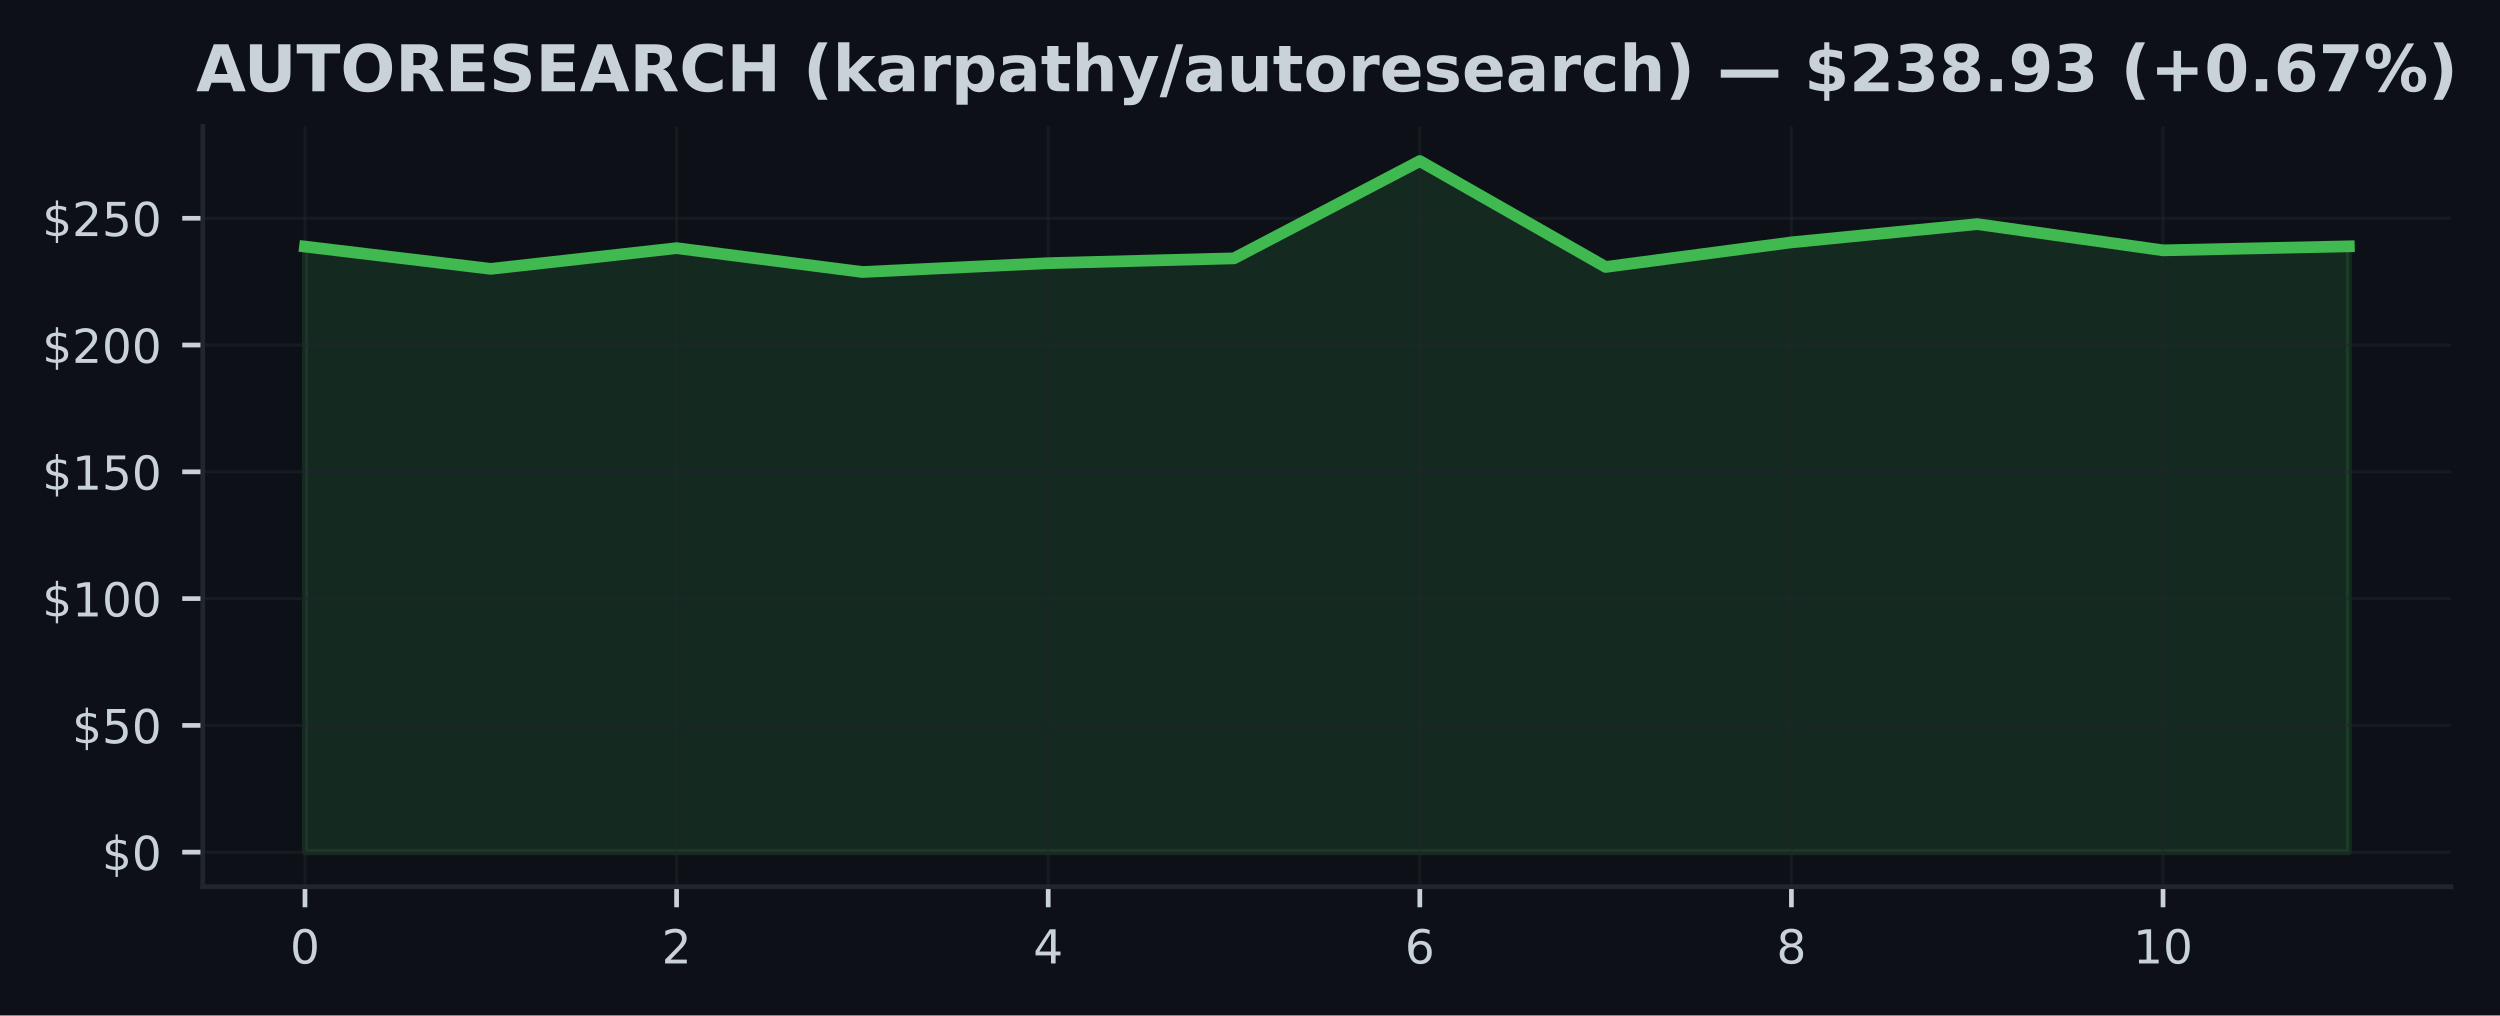
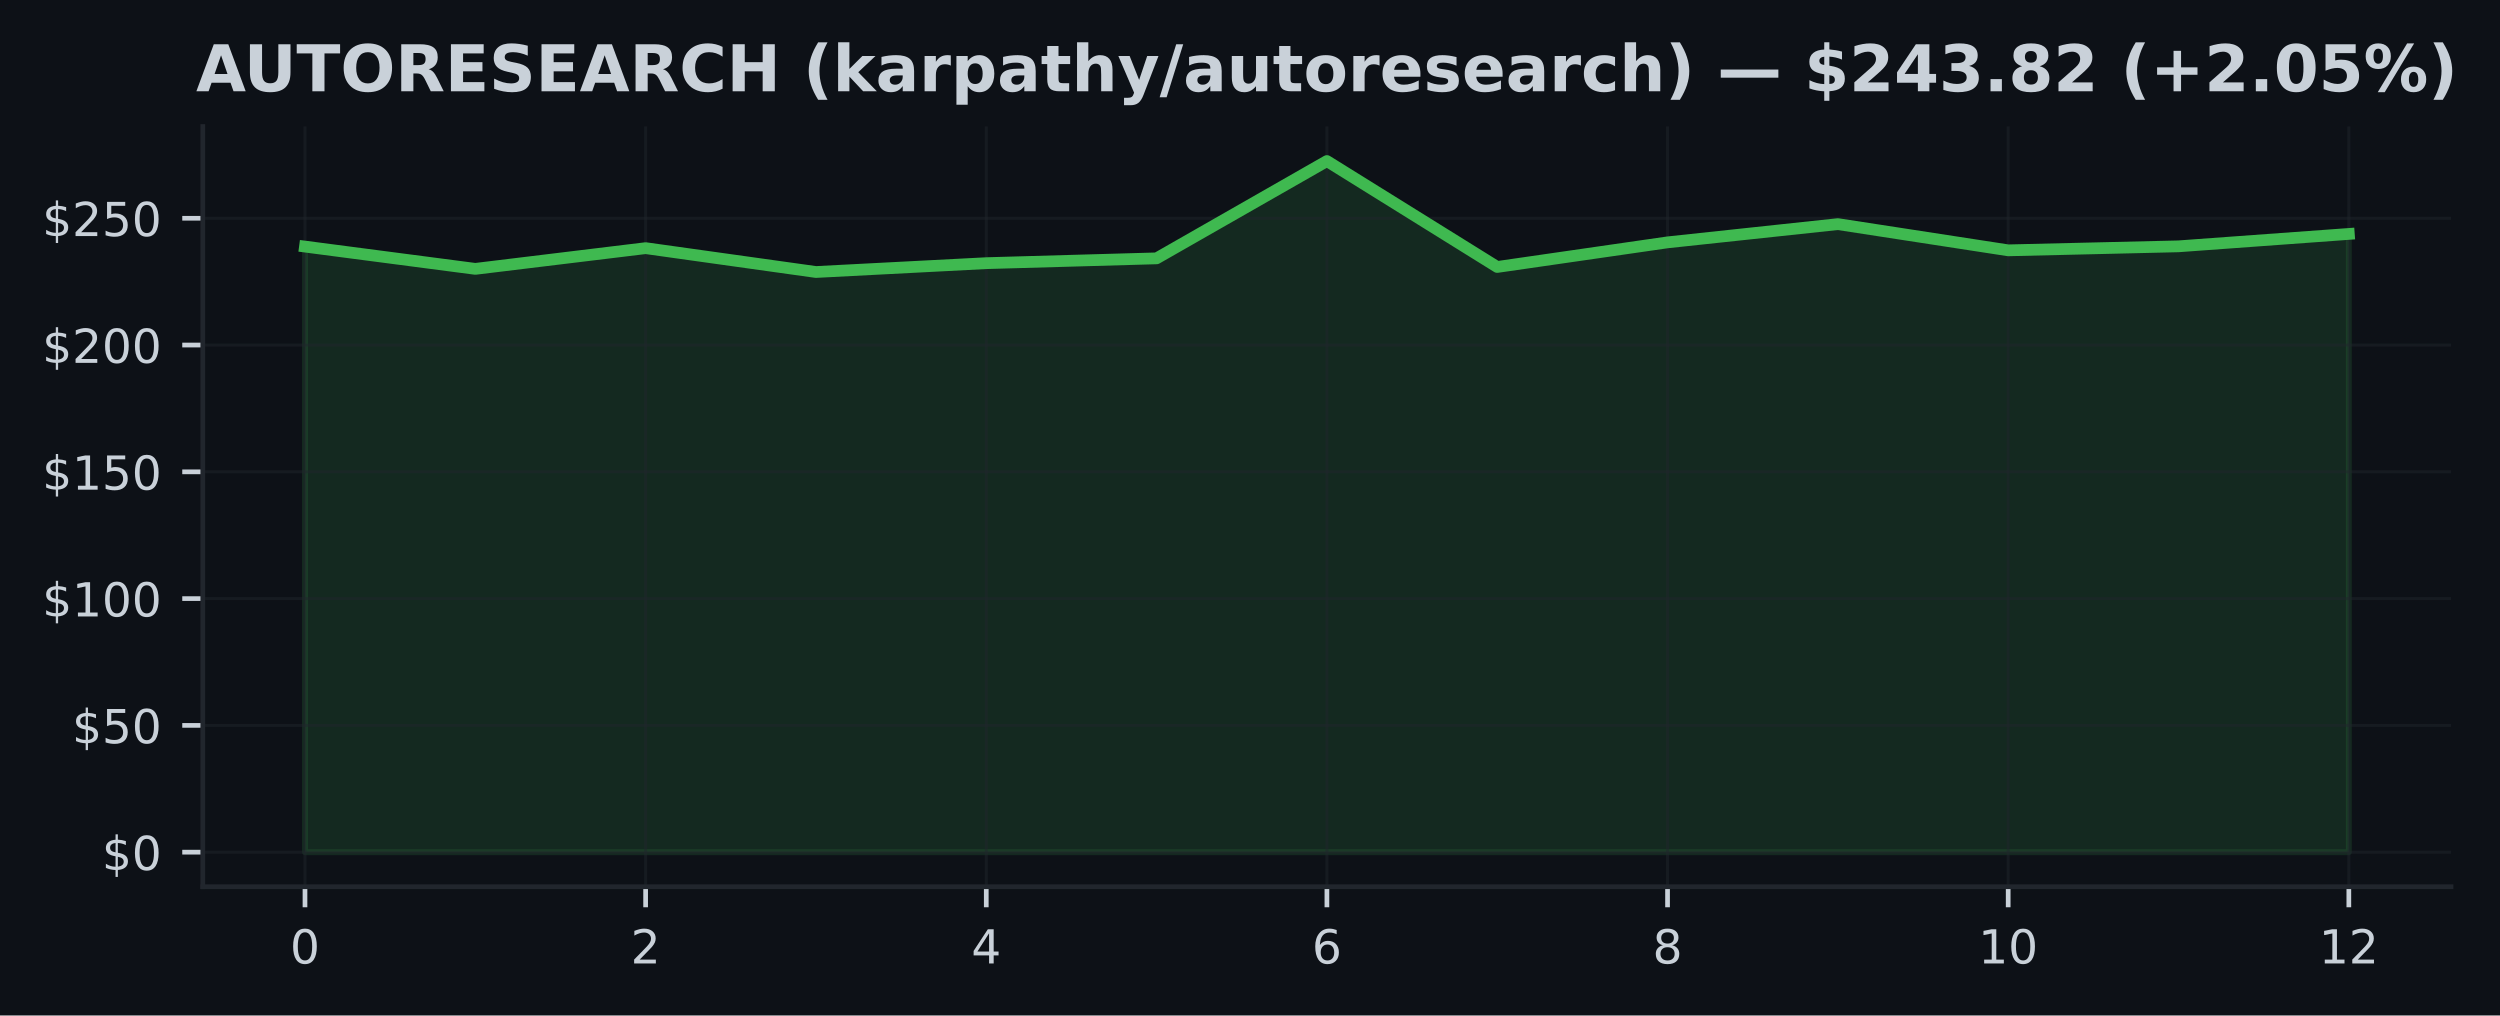
<svg xmlns="http://www.w3.org/2000/svg" xmlns:xlink="http://www.w3.org/1999/xlink" width="426.057pt" height="173.061pt" viewBox="0 0 426.057 173.061" version="1.1">
  <defs>
    <style type="text/css">*{stroke-linejoin: round; stroke-linecap: butt}</style>
  </defs>
  <g id="figure_1">
    <g id="patch_1">
      <path d="M 0 173.061  L 426.057 173.061  L 426.057 0  L 0 0  z " style="fill: #0d1117" />
    </g>
    <g id="axes_1">
      <g id="patch_2">
        <path d="M 34.56 151.118  L 417.71 151.118  L 417.71 21.558  L 34.56 21.558  z " style="fill: #0d1117" />
      </g>
      <g id="FillBetweenPolyCollection_1">
        <defs>
-           <path id="m854aefc028" d="M 51.976 -27.832  L 51.976 -131.038  L 83.641 -127.239  L 115.306 -130.77  L 146.972 -126.703  L 178.637 -128.211  L 210.302 -129.033  L 241.968 -145.613  L 273.633 -127.563  L 305.298 -131.759  L 336.964 -134.866  L 368.629 -130.398  L 400.294 -131.081  L 400.294 -27.832  L 400.294 -27.832  L 368.629 -27.832  L 336.964 -27.832  L 305.298 -27.832  L 273.633 -27.832  L 241.968 -27.832  L 210.302 -27.832  L 178.637 -27.832  L 146.972 -27.832  L 115.306 -27.832  L 83.641 -27.832  L 51.976 -27.832  z " style="stroke: #3fb950; stroke-opacity: 0.15" />
+           <path id="m2d91ec4222" d="M 51.976 -27.832  L 51.976 -131.038  L 81.002 -127.239  L 110.029 -130.77  L 139.055 -126.703  L 168.082 -128.211  L 197.108 -129.033  L 226.135 -145.613  L 255.162 -127.563  L 284.188 -131.759  L 313.215 -134.866  L 342.241 -130.398  L 371.268 -131.081  L 400.294 -133.194  L 400.294 -27.832  L 400.294 -27.832  L 371.268 -27.832  L 342.241 -27.832  L 313.215 -27.832  L 284.188 -27.832  L 255.162 -27.832  L 226.135 -27.832  L 197.108 -27.832  L 168.082 -27.832  L 139.055 -27.832  L 110.029 -27.832  L 81.002 -27.832  L 51.976 -27.832  z " style="stroke: #3fb950; stroke-opacity: 0.15" />
        </defs>
-         <g clip-path="url(#pdd8f3e2ab2)">
-           <use xlink:href="#m854aefc028" x="0" y="173.061" style="fill: #3fb950; fill-opacity: 0.15; stroke: #3fb950; stroke-opacity: 0.15" />
+         <g clip-path="url(#p43819a5509)">
+           <use xlink:href="#m2d91ec4222" x="0" y="173.061" style="fill: #3fb950; fill-opacity: 0.15; stroke: #3fb950; stroke-opacity: 0.15" />
        </g>
      </g>
      <g id="matplotlib.axis_1">
        <g id="xtick_1">
          <g id="line2d_1">
-             <path d="M 51.976 151.118  L 51.976 21.558  " clip-path="url(#pdd8f3e2ab2)" style="fill: none; stroke: #21262d; stroke-opacity: 0.5; stroke-width: 0.5; stroke-linecap: square" />
+             <path d="M 51.976 151.118  L 51.976 21.558  " clip-path="url(#p43819a5509)" style="fill: none; stroke: #21262d; stroke-opacity: 0.5; stroke-width: 0.5; stroke-linecap: square" />
          </g>
          <g id="line2d_2">
            <defs>
-               <path id="me389b05590" d="M 0 0  L 0 3.5  " style="stroke: #c9d1d9; stroke-width: 0.8" />
+               <path id="m936fc03e76" d="M 0 0  L 0 3.5  " style="stroke: #c9d1d9; stroke-width: 0.8" />
            </defs>
            <g>
-               <use xlink:href="#me389b05590" x="51.976" y="151.118" style="fill: #c9d1d9; stroke: #c9d1d9; stroke-width: 0.8" />
+               <use xlink:href="#m936fc03e76" x="51.976" y="151.118" style="fill: #c9d1d9; stroke: #c9d1d9; stroke-width: 0.8" />
            </g>
          </g>
          <g id="text_1">
            <g style="fill: #c9d1d9" transform="translate(49.43091 164.197) scale(0.08 -0.08)">
              <defs>
                <path id="DejaVuSans-30" d="M 2034 4250  Q 1547 4250 1301 3770  Q 1056 3291 1056 2328  Q 1056 1369 1301 889  Q 1547 409 2034 409  Q 2525 409 2770 889  Q 3016 1369 3016 2328  Q 3016 3291 2770 3770  Q 2525 4250 2034 4250  z M 2034 4750  Q 2819 4750 3233 4129  Q 3647 3509 3647 2328  Q 3647 1150 3233 529  Q 2819 -91 2034 -91  Q 1250 -91 836 529  Q 422 1150 422 2328  Q 422 3509 836 4129  Q 1250 4750 2034 4750  z " transform="scale(0.015625)" />
              </defs>
              <use xlink:href="#DejaVuSans-30" />
            </g>
          </g>
        </g>
        <g id="xtick_2">
          <g id="line2d_3">
-             <path d="M 115.306 151.118  L 115.306 21.558  " clip-path="url(#pdd8f3e2ab2)" style="fill: none; stroke: #21262d; stroke-opacity: 0.5; stroke-width: 0.5; stroke-linecap: square" />
+             <path d="M 110.029 151.118  L 110.029 21.558  " clip-path="url(#p43819a5509)" style="fill: none; stroke: #21262d; stroke-opacity: 0.5; stroke-width: 0.5; stroke-linecap: square" />
          </g>
          <g id="line2d_4">
            <g>
-               <use xlink:href="#me389b05590" x="115.306" y="151.118" style="fill: #c9d1d9; stroke: #c9d1d9; stroke-width: 0.8" />
+               <use xlink:href="#m936fc03e76" x="110.029" y="151.118" style="fill: #c9d1d9; stroke: #c9d1d9; stroke-width: 0.8" />
            </g>
          </g>
          <g id="text_2">
-             <g style="fill: #c9d1d9" transform="translate(112.7615 164.197) scale(0.08 -0.08)">
+             <g style="fill: #c9d1d9" transform="translate(107.4839 164.197) scale(0.08 -0.08)">
              <defs>
                <path id="DejaVuSans-32" d="M 1228 531  L 3431 531  L 3431 0  L 469 0  L 469 531  Q 828 903 1448 1529  Q 2069 2156 2228 2338  Q 2531 2678 2651 2914  Q 2772 3150 2772 3378  Q 2772 3750 2511 3984  Q 2250 4219 1831 4219  Q 1534 4219 1204 4116  Q 875 4013 500 3803  L 500 4441  Q 881 4594 1212 4672  Q 1544 4750 1819 4750  Q 2544 4750 2975 4387  Q 3406 4025 3406 3419  Q 3406 3131 3298 2873  Q 3191 2616 2906 2266  Q 2828 2175 2409 1742  Q 1991 1309 1228 531  z " transform="scale(0.015625)" />
              </defs>
              <use xlink:href="#DejaVuSans-32" />
            </g>
          </g>
        </g>
        <g id="xtick_3">
          <g id="line2d_5">
-             <path d="M 178.637 151.118  L 178.637 21.558  " clip-path="url(#pdd8f3e2ab2)" style="fill: none; stroke: #21262d; stroke-opacity: 0.5; stroke-width: 0.5; stroke-linecap: square" />
+             <path d="M 168.082 151.118  L 168.082 21.558  " clip-path="url(#p43819a5509)" style="fill: none; stroke: #21262d; stroke-opacity: 0.5; stroke-width: 0.5; stroke-linecap: square" />
          </g>
          <g id="line2d_6">
            <g>
-               <use xlink:href="#me389b05590" x="178.637" y="151.118" style="fill: #c9d1d9; stroke: #c9d1d9; stroke-width: 0.8" />
+               <use xlink:href="#m936fc03e76" x="168.082" y="151.118" style="fill: #c9d1d9; stroke: #c9d1d9; stroke-width: 0.8" />
            </g>
          </g>
          <g id="text_3">
-             <g style="fill: #c9d1d9" transform="translate(176.0921 164.197) scale(0.08 -0.08)">
+             <g style="fill: #c9d1d9" transform="translate(165.537 164.197) scale(0.08 -0.08)">
              <defs>
                <path id="DejaVuSans-34" d="M 2419 4116  L 825 1625  L 2419 1625  L 2419 4116  z M 2253 4666  L 3047 4666  L 3047 1625  L 3713 1625  L 3713 1100  L 3047 1100  L 3047 0  L 2419 0  L 2419 1100  L 313 1100  L 313 1709  L 2253 4666  z " transform="scale(0.015625)" />
              </defs>
              <use xlink:href="#DejaVuSans-34" />
            </g>
          </g>
        </g>
        <g id="xtick_4">
          <g id="line2d_7">
-             <path d="M 241.968 151.118  L 241.968 21.558  " clip-path="url(#pdd8f3e2ab2)" style="fill: none; stroke: #21262d; stroke-opacity: 0.5; stroke-width: 0.5; stroke-linecap: square" />
+             <path d="M 226.135 151.118  L 226.135 21.558  " clip-path="url(#p43819a5509)" style="fill: none; stroke: #21262d; stroke-opacity: 0.5; stroke-width: 0.5; stroke-linecap: square" />
          </g>
          <g id="line2d_8">
            <g>
-               <use xlink:href="#me389b05590" x="241.968" y="151.118" style="fill: #c9d1d9; stroke: #c9d1d9; stroke-width: 0.8" />
+               <use xlink:href="#m936fc03e76" x="226.135" y="151.118" style="fill: #c9d1d9; stroke: #c9d1d9; stroke-width: 0.8" />
            </g>
          </g>
          <g id="text_4">
-             <g style="fill: #c9d1d9" transform="translate(239.4226 164.197) scale(0.08 -0.08)">
+             <g style="fill: #c9d1d9" transform="translate(223.59 164.197) scale(0.08 -0.08)">
              <defs>
                <path id="DejaVuSans-36" d="M 2113 2584  Q 1688 2584 1439 2293  Q 1191 2003 1191 1497  Q 1191 994 1439 701  Q 1688 409 2113 409  Q 2538 409 2786 701  Q 3034 994 3034 1497  Q 3034 2003 2786 2293  Q 2538 2584 2113 2584  z M 3366 4563  L 3366 3988  Q 3128 4100 2886 4159  Q 2644 4219 2406 4219  Q 1781 4219 1451 3797  Q 1122 3375 1075 2522  Q 1259 2794 1537 2939  Q 1816 3084 2150 3084  Q 2853 3084 3261 2657  Q 3669 2231 3669 1497  Q 3669 778 3244 343  Q 2819 -91 2113 -91  Q 1303 -91 875 529  Q 447 1150 447 2328  Q 447 3434 972 4092  Q 1497 4750 2381 4750  Q 2619 4750 2861 4703  Q 3103 4656 3366 4563  z " transform="scale(0.015625)" />
              </defs>
              <use xlink:href="#DejaVuSans-36" />
            </g>
          </g>
        </g>
        <g id="xtick_5">
          <g id="line2d_9">
-             <path d="M 305.298 151.118  L 305.298 21.558  " clip-path="url(#pdd8f3e2ab2)" style="fill: none; stroke: #21262d; stroke-opacity: 0.5; stroke-width: 0.5; stroke-linecap: square" />
+             <path d="M 284.188 151.118  L 284.188 21.558  " clip-path="url(#p43819a5509)" style="fill: none; stroke: #21262d; stroke-opacity: 0.5; stroke-width: 0.5; stroke-linecap: square" />
          </g>
          <g id="line2d_10">
            <g>
-               <use xlink:href="#me389b05590" x="305.298" y="151.118" style="fill: #c9d1d9; stroke: #c9d1d9; stroke-width: 0.8" />
+               <use xlink:href="#m936fc03e76" x="284.188" y="151.118" style="fill: #c9d1d9; stroke: #c9d1d9; stroke-width: 0.8" />
            </g>
          </g>
          <g id="text_5">
-             <g style="fill: #c9d1d9" transform="translate(302.7532 164.197) scale(0.08 -0.08)">
+             <g style="fill: #c9d1d9" transform="translate(281.643 164.197) scale(0.08 -0.08)">
              <defs>
                <path id="DejaVuSans-38" d="M 2034 2216  Q 1584 2216 1326 1975  Q 1069 1734 1069 1313  Q 1069 891 1326 650  Q 1584 409 2034 409  Q 2484 409 2743 651  Q 3003 894 3003 1313  Q 3003 1734 2745 1975  Q 2488 2216 2034 2216  z M 1403 2484  Q 997 2584 770 2862  Q 544 3141 544 3541  Q 544 4100 942 4425  Q 1341 4750 2034 4750  Q 2731 4750 3128 4425  Q 3525 4100 3525 3541  Q 3525 3141 3298 2862  Q 3072 2584 2669 2484  Q 3125 2378 3379 2068  Q 3634 1759 3634 1313  Q 3634 634 3220 271  Q 2806 -91 2034 -91  Q 1263 -91 848 271  Q 434 634 434 1313  Q 434 1759 690 2068  Q 947 2378 1403 2484  z M 1172 3481  Q 1172 3119 1398 2916  Q 1625 2713 2034 2713  Q 2441 2713 2670 2916  Q 2900 3119 2900 3481  Q 2900 3844 2670 4047  Q 2441 4250 2034 4250  Q 1625 4250 1398 4047  Q 1172 3844 1172 3481  z " transform="scale(0.015625)" />
              </defs>
              <use xlink:href="#DejaVuSans-38" />
            </g>
          </g>
        </g>
        <g id="xtick_6">
          <g id="line2d_11">
-             <path d="M 368.629 151.118  L 368.629 21.558  " clip-path="url(#pdd8f3e2ab2)" style="fill: none; stroke: #21262d; stroke-opacity: 0.5; stroke-width: 0.5; stroke-linecap: square" />
+             <path d="M 342.241 151.118  L 342.241 21.558  " clip-path="url(#p43819a5509)" style="fill: none; stroke: #21262d; stroke-opacity: 0.5; stroke-width: 0.5; stroke-linecap: square" />
          </g>
          <g id="line2d_12">
            <g>
-               <use xlink:href="#me389b05590" x="368.629" y="151.118" style="fill: #c9d1d9; stroke: #c9d1d9; stroke-width: 0.8" />
+               <use xlink:href="#m936fc03e76" x="342.241" y="151.118" style="fill: #c9d1d9; stroke: #c9d1d9; stroke-width: 0.8" />
            </g>
          </g>
          <g id="text_6">
-             <g style="fill: #c9d1d9" transform="translate(363.5388 164.197) scale(0.08 -0.08)">
+             <g style="fill: #c9d1d9" transform="translate(337.1511 164.197) scale(0.08 -0.08)">
              <defs>
                <path id="DejaVuSans-31" d="M 794 531  L 1825 531  L 1825 4091  L 703 3866  L 703 4441  L 1819 4666  L 2450 4666  L 2450 531  L 3481 531  L 3481 0  L 794 0  L 794 531  z " transform="scale(0.015625)" />
              </defs>
              <use xlink:href="#DejaVuSans-31" />
              <use xlink:href="#DejaVuSans-30" transform="translate(63.62305 0)" />
            </g>
          </g>
        </g>
+         <g id="xtick_7">
+           <g id="line2d_13">
+             <path d="M 400.294 151.118  L 400.294 21.558  " clip-path="url(#p43819a5509)" style="fill: none; stroke: #21262d; stroke-opacity: 0.5; stroke-width: 0.5; stroke-linecap: square" />
+           </g>
+           <g id="line2d_14">
+             <g>
+               <use xlink:href="#m936fc03e76" x="400.294" y="151.118" style="fill: #c9d1d9; stroke: #c9d1d9; stroke-width: 0.8" />
+             </g>
+           </g>
+           <g id="text_7">
+             <g style="fill: #c9d1d9" transform="translate(395.2041 164.197) scale(0.08 -0.08)">
+               <use xlink:href="#DejaVuSans-31" />
+               <use xlink:href="#DejaVuSans-32" transform="translate(63.62305 0)" />
+             </g>
+           </g>
+         </g>
      </g>
      <g id="matplotlib.axis_2">
        <g id="ytick_1">
-           <g id="line2d_13">
-             <path d="M 34.56 145.229  L 417.71 145.229  " clip-path="url(#pdd8f3e2ab2)" style="fill: none; stroke: #21262d; stroke-opacity: 0.5; stroke-width: 0.5; stroke-linecap: square" />
-           </g>
-           <g id="line2d_14">
+           <g id="line2d_15">
+             <path d="M 34.56 145.229  L 417.71 145.229  " clip-path="url(#p43819a5509)" style="fill: none; stroke: #21262d; stroke-opacity: 0.5; stroke-width: 0.5; stroke-linecap: square" />
+           </g>
+           <g id="line2d_16">
            <defs>
-               <path id="m8d4aa26388" d="M 0 0  L -3.5 0  " style="stroke: #c9d1d9; stroke-width: 0.8" />
+               <path id="m81037e7e5f" d="M 0 0  L -3.5 0  " style="stroke: #c9d1d9; stroke-width: 0.8" />
            </defs>
            <g>
-               <use xlink:href="#m8d4aa26388" x="34.56" y="145.229" style="fill: #c9d1d9; stroke: #c9d1d9; stroke-width: 0.8" />
-             </g>
-           </g>
-           <g id="text_7">
+               <use xlink:href="#m81037e7e5f" x="34.56" y="145.229" style="fill: #c9d1d9; stroke: #c9d1d9; stroke-width: 0.8" />
+             </g>
+           </g>
+           <g id="text_8">
            <g style="fill: #c9d1d9" transform="translate(17.38 148.2686) scale(0.08 -0.08)">
              <defs>
                <path id="DejaVuSans-24" d="M 2163 -941  L 1850 -941  L 1847 0  Q 1519 6 1191 76  Q 863 147 531 288  L 531 850  Q 850 650 1176 548  Q 1503 447 1850 444  L 1850 1869  Q 1159 1981 845 2250  Q 531 2519 531 2988  Q 531 3497 872 3790  Q 1213 4084 1850 4128  L 1850 4863  L 2163 4863  L 2163 4138  Q 2453 4125 2725 4076  Q 2997 4028 3256 3944  L 3256 3397  Q 2997 3528 2723 3600  Q 2450 3672 2163 3684  L 2163 2350  Q 2872 2241 3206 1959  Q 3541 1678 3541 1191  Q 3541 663 3186 358  Q 2831 53 2163 6  L 2163 -941  z M 1850 2406  L 1850 3688  Q 1488 3647 1297 3481  Q 1106 3316 1106 3041  Q 1106 2772 1282 2622  Q 1459 2472 1850 2406  z M 2163 1806  L 2163 453  Q 2559 506 2761 678  Q 2963 850 2963 1131  Q 2963 1406 2770 1568  Q 2578 1731 2163 1806  z " transform="scale(0.015625)" />
              </defs>
              <use xlink:href="#DejaVuSans-24" />
              <use xlink:href="#DejaVuSans-30" transform="translate(63.62305 0)" />
            </g>
          </g>
        </g>
        <g id="ytick_2">
-           <g id="line2d_15">
-             <path d="M 34.56 123.623  L 417.71 123.623  " clip-path="url(#pdd8f3e2ab2)" style="fill: none; stroke: #21262d; stroke-opacity: 0.5; stroke-width: 0.5; stroke-linecap: square" />
-           </g>
-           <g id="line2d_16">
-             <g>
-               <use xlink:href="#m8d4aa26388" x="34.56" y="123.623" style="fill: #c9d1d9; stroke: #c9d1d9; stroke-width: 0.8" />
-             </g>
-           </g>
-           <g id="text_8">
+           <g id="line2d_17">
+             <path d="M 34.56 123.623  L 417.71 123.623  " clip-path="url(#p43819a5509)" style="fill: none; stroke: #21262d; stroke-opacity: 0.5; stroke-width: 0.5; stroke-linecap: square" />
+           </g>
+           <g id="line2d_18">
+             <g>
+               <use xlink:href="#m81037e7e5f" x="34.56" y="123.623" style="fill: #c9d1d9; stroke: #c9d1d9; stroke-width: 0.8" />
+             </g>
+           </g>
+           <g id="text_9">
            <g style="fill: #c9d1d9" transform="translate(12.29 126.662) scale(0.08 -0.08)">
              <defs>
                <path id="DejaVuSans-35" d="M 691 4666  L 3169 4666  L 3169 4134  L 1269 4134  L 1269 2991  Q 1406 3038 1543 3061  Q 1681 3084 1819 3084  Q 2600 3084 3056 2656  Q 3513 2228 3513 1497  Q 3513 744 3044 326  Q 2575 -91 1722 -91  Q 1428 -91 1123 -41  Q 819 9 494 109  L 494 744  Q 775 591 1075 516  Q 1375 441 1709 441  Q 2250 441 2565 725  Q 2881 1009 2881 1497  Q 2881 1984 2565 2268  Q 2250 2553 1709 2553  Q 1456 2553 1204 2497  Q 953 2441 691 2322  L 691 4666  z " transform="scale(0.015625)" />
              </defs>
              <use xlink:href="#DejaVuSans-24" />
              <use xlink:href="#DejaVuSans-35" transform="translate(63.62305 0)" />
              <use xlink:href="#DejaVuSans-30" transform="translate(127.2461 0)" />
            </g>
          </g>
        </g>
        <g id="ytick_3">
-           <g id="line2d_17">
-             <path d="M 34.56 102.016  L 417.71 102.016  " clip-path="url(#pdd8f3e2ab2)" style="fill: none; stroke: #21262d; stroke-opacity: 0.5; stroke-width: 0.5; stroke-linecap: square" />
-           </g>
-           <g id="line2d_18">
-             <g>
-               <use xlink:href="#m8d4aa26388" x="34.56" y="102.016" style="fill: #c9d1d9; stroke: #c9d1d9; stroke-width: 0.8" />
-             </g>
-           </g>
-           <g id="text_9">
+           <g id="line2d_19">
+             <path d="M 34.56 102.016  L 417.71 102.016  " clip-path="url(#p43819a5509)" style="fill: none; stroke: #21262d; stroke-opacity: 0.5; stroke-width: 0.5; stroke-linecap: square" />
+           </g>
+           <g id="line2d_20">
+             <g>
+               <use xlink:href="#m81037e7e5f" x="34.56" y="102.016" style="fill: #c9d1d9; stroke: #c9d1d9; stroke-width: 0.8" />
+             </g>
+           </g>
+           <g id="text_10">
            <g style="fill: #c9d1d9" transform="translate(7.2 105.0554) scale(0.08 -0.08)">
              <use xlink:href="#DejaVuSans-24" />
              <use xlink:href="#DejaVuSans-31" transform="translate(63.62305 0)" />
              <use xlink:href="#DejaVuSans-30" transform="translate(127.2461 0)" />
              <use xlink:href="#DejaVuSans-30" transform="translate(190.8691 0)" />
            </g>
          </g>
        </g>
        <g id="ytick_4">
-           <g id="line2d_19">
-             <path d="M 34.56 80.409  L 417.71 80.409  " clip-path="url(#pdd8f3e2ab2)" style="fill: none; stroke: #21262d; stroke-opacity: 0.5; stroke-width: 0.5; stroke-linecap: square" />
-           </g>
-           <g id="line2d_20">
-             <g>
-               <use xlink:href="#m8d4aa26388" x="34.56" y="80.409" style="fill: #c9d1d9; stroke: #c9d1d9; stroke-width: 0.8" />
-             </g>
-           </g>
-           <g id="text_10">
+           <g id="line2d_21">
+             <path d="M 34.56 80.409  L 417.71 80.409  " clip-path="url(#p43819a5509)" style="fill: none; stroke: #21262d; stroke-opacity: 0.5; stroke-width: 0.5; stroke-linecap: square" />
+           </g>
+           <g id="line2d_22">
+             <g>
+               <use xlink:href="#m81037e7e5f" x="34.56" y="80.409" style="fill: #c9d1d9; stroke: #c9d1d9; stroke-width: 0.8" />
+             </g>
+           </g>
+           <g id="text_11">
            <g style="fill: #c9d1d9" transform="translate(7.2 83.44881) scale(0.08 -0.08)">
              <use xlink:href="#DejaVuSans-24" />
              <use xlink:href="#DejaVuSans-31" transform="translate(63.62305 0)" />
              <use xlink:href="#DejaVuSans-35" transform="translate(127.2461 0)" />
              <use xlink:href="#DejaVuSans-30" transform="translate(190.8691 0)" />
            </g>
          </g>
        </g>
        <g id="ytick_5">
-           <g id="line2d_21">
-             <path d="M 34.56 58.803  L 417.71 58.803  " clip-path="url(#pdd8f3e2ab2)" style="fill: none; stroke: #21262d; stroke-opacity: 0.5; stroke-width: 0.5; stroke-linecap: square" />
-           </g>
-           <g id="line2d_22">
-             <g>
-               <use xlink:href="#m8d4aa26388" x="34.56" y="58.803" style="fill: #c9d1d9; stroke: #c9d1d9; stroke-width: 0.8" />
-             </g>
-           </g>
-           <g id="text_11">
+           <g id="line2d_23">
+             <path d="M 34.56 58.803  L 417.71 58.803  " clip-path="url(#p43819a5509)" style="fill: none; stroke: #21262d; stroke-opacity: 0.5; stroke-width: 0.5; stroke-linecap: square" />
+           </g>
+           <g id="line2d_24">
+             <g>
+               <use xlink:href="#m81037e7e5f" x="34.56" y="58.803" style="fill: #c9d1d9; stroke: #c9d1d9; stroke-width: 0.8" />
+             </g>
+           </g>
+           <g id="text_12">
            <g style="fill: #c9d1d9" transform="translate(7.2 61.84222) scale(0.08 -0.08)">
              <use xlink:href="#DejaVuSans-24" />
              <use xlink:href="#DejaVuSans-32" transform="translate(63.62305 0)" />
              <use xlink:href="#DejaVuSans-30" transform="translate(127.2461 0)" />
              <use xlink:href="#DejaVuSans-30" transform="translate(190.8691 0)" />
            </g>
          </g>
        </g>
        <g id="ytick_6">
-           <g id="line2d_23">
-             <path d="M 34.56 37.196  L 417.71 37.196  " clip-path="url(#pdd8f3e2ab2)" style="fill: none; stroke: #21262d; stroke-opacity: 0.5; stroke-width: 0.5; stroke-linecap: square" />
-           </g>
-           <g id="line2d_24">
-             <g>
-               <use xlink:href="#m8d4aa26388" x="34.56" y="37.196" style="fill: #c9d1d9; stroke: #c9d1d9; stroke-width: 0.8" />
-             </g>
-           </g>
-           <g id="text_12">
+           <g id="line2d_25">
+             <path d="M 34.56 37.196  L 417.71 37.196  " clip-path="url(#p43819a5509)" style="fill: none; stroke: #21262d; stroke-opacity: 0.5; stroke-width: 0.5; stroke-linecap: square" />
+           </g>
+           <g id="line2d_26">
+             <g>
+               <use xlink:href="#m81037e7e5f" x="34.56" y="37.196" style="fill: #c9d1d9; stroke: #c9d1d9; stroke-width: 0.8" />
+             </g>
+           </g>
+           <g id="text_13">
            <g style="fill: #c9d1d9" transform="translate(7.2 40.23564) scale(0.08 -0.08)">
              <use xlink:href="#DejaVuSans-24" />
              <use xlink:href="#DejaVuSans-32" transform="translate(63.62305 0)" />
              <use xlink:href="#DejaVuSans-35" transform="translate(127.2461 0)" />
              <use xlink:href="#DejaVuSans-30" transform="translate(190.8691 0)" />
            </g>
          </g>
        </g>
      </g>
-       <g id="line2d_25">
-         <path d="M 51.976 42.023  L 83.641 45.822  L 115.306 42.291  L 146.972 46.357  L 178.637 44.849  L 210.302 44.028  L 241.968 27.447  L 273.633 45.498  L 305.298 41.302  L 336.964 38.194  L 368.629 42.663  L 400.294 41.98  " clip-path="url(#pdd8f3e2ab2)" style="fill: none; stroke: #3fb950; stroke-width: 2; stroke-linecap: square" />
+       <g id="line2d_27">
+         <path d="M 51.976 42.023  L 81.002 45.822  L 110.029 42.291  L 139.055 46.357  L 168.082 44.849  L 197.108 44.028  L 226.135 27.447  L 255.162 45.498  L 284.188 41.302  L 313.215 38.194  L 342.241 42.663  L 371.268 41.98  L 400.294 39.867  " clip-path="url(#p43819a5509)" style="fill: none; stroke: #3fb950; stroke-width: 2; stroke-linecap: square" />
      </g>
      <g id="patch_3">
        <path d="M 34.56 151.118  L 34.56 21.558  " style="fill: none; stroke: #21262d; stroke-width: 0.8; stroke-linejoin: miter; stroke-linecap: square" />
      </g>
      <g id="patch_4">
        <path d="M 34.56 151.118  L 417.71 151.118  " style="fill: none; stroke: #21262d; stroke-width: 0.8; stroke-linejoin: miter; stroke-linecap: square" />
      </g>
-       <g id="text_13">
+       <g id="text_14">
        <g style="fill: #c9d1d9" transform="translate(33.41328 15.55828) scale(0.11 -0.11)">
          <defs>
            <path id="DejaVuSans-Bold-41" d="M 3419 850  L 1538 850  L 1241 0  L 31 0  L 1759 4666  L 3194 4666  L 4922 0  L 3713 0  L 3419 850  z M 1838 1716  L 3116 1716  L 2478 3572  L 1838 1716  z " transform="scale(0.015625)" />
            <path id="DejaVuSans-Bold-55" d="M 588 4666  L 1791 4666  L 1791 1869  Q 1791 1291 1980 1042  Q 2169 794 2597 794  Q 3028 794 3217 1042  Q 3406 1291 3406 1869  L 3406 4666  L 4609 4666  L 4609 1869  Q 4609 878 4112 393  Q 3616 -91 2597 -91  Q 1581 -91 1084 393  Q 588 878 588 1869  L 588 4666  z " transform="scale(0.015625)" />
            <path id="DejaVuSans-Bold-54" d="M 31 4666  L 4331 4666  L 4331 3756  L 2784 3756  L 2784 0  L 1581 0  L 1581 3756  L 31 3756  L 31 4666  z " transform="scale(0.015625)" />
            <path id="DejaVuSans-Bold-4f" d="M 2719 3878  Q 2169 3878 1866 3472  Q 1563 3066 1563 2328  Q 1563 1594 1866 1187  Q 2169 781 2719 781  Q 3272 781 3575 1187  Q 3878 1594 3878 2328  Q 3878 3066 3575 3472  Q 3272 3878 2719 3878  z M 2719 4750  Q 3844 4750 4481 4106  Q 5119 3463 5119 2328  Q 5119 1197 4481 553  Q 3844 -91 2719 -91  Q 1597 -91 958 553  Q 319 1197 319 2328  Q 319 3463 958 4106  Q 1597 4750 2719 4750  z " transform="scale(0.015625)" />
            <path id="DejaVuSans-Bold-52" d="M 2297 2597  Q 2675 2597 2839 2737  Q 3003 2878 3003 3200  Q 3003 3519 2839 3656  Q 2675 3794 2297 3794  L 1791 3794  L 1791 2597  L 2297 2597  z M 1791 1766  L 1791 0  L 588 0  L 588 4666  L 2425 4666  Q 3347 4666 3776 4356  Q 4206 4047 4206 3378  Q 4206 2916 3982 2619  Q 3759 2322 3309 2181  Q 3556 2125 3751 1926  Q 3947 1728 4147 1325  L 4800 0  L 3519 0  L 2950 1159  Q 2778 1509 2601 1637  Q 2425 1766 2131 1766  L 1791 1766  z " transform="scale(0.015625)" />
            <path id="DejaVuSans-Bold-45" d="M 588 4666  L 3834 4666  L 3834 3756  L 1791 3756  L 1791 2888  L 3713 2888  L 3713 1978  L 1791 1978  L 1791 909  L 3903 909  L 3903 0  L 588 0  L 588 4666  z " transform="scale(0.015625)" />
            <path id="DejaVuSans-Bold-53" d="M 3834 4519  L 3834 3531  Q 3450 3703 3084 3790  Q 2719 3878 2394 3878  Q 1963 3878 1756 3759  Q 1550 3641 1550 3391  Q 1550 3203 1689 3098  Q 1828 2994 2194 2919  L 2706 2816  Q 3484 2659 3812 2340  Q 4141 2022 4141 1434  Q 4141 663 3683 286  Q 3225 -91 2284 -91  Q 1841 -91 1394 -6  Q 947 78 500 244  L 500 1259  Q 947 1022 1364 901  Q 1781 781 2169 781  Q 2563 781 2772 912  Q 2981 1044 2981 1288  Q 2981 1506 2839 1625  Q 2697 1744 2272 1838  L 1806 1941  Q 1106 2091 782 2419  Q 459 2747 459 3303  Q 459 4000 909 4375  Q 1359 4750 2203 4750  Q 2588 4750 2994 4692  Q 3400 4634 3834 4519  z " transform="scale(0.015625)" />
            <path id="DejaVuSans-Bold-43" d="M 4288 256  Q 3956 84 3597 -3  Q 3238 -91 2847 -91  Q 1681 -91 1000 561  Q 319 1213 319 2328  Q 319 3447 1000 4098  Q 1681 4750 2847 4750  Q 3238 4750 3597 4662  Q 3956 4575 4288 4403  L 4288 3438  Q 3953 3666 3628 3772  Q 3303 3878 2944 3878  Q 2300 3878 1931 3465  Q 1563 3053 1563 2328  Q 1563 1606 1931 1193  Q 2300 781 2944 781  Q 3303 781 3628 887  Q 3953 994 4288 1222  L 4288 256  z " transform="scale(0.015625)" />
            <path id="DejaVuSans-Bold-48" d="M 588 4666  L 1791 4666  L 1791 2888  L 3566 2888  L 3566 4666  L 4769 4666  L 4769 0  L 3566 0  L 3566 1978  L 1791 1978  L 1791 0  L 588 0  L 588 4666  z " transform="scale(0.015625)" />
            <path id="DejaVuSans-Bold-20" transform="scale(0.015625)" />
            <path id="DejaVuSans-Bold-28" d="M 2413 -844  L 1484 -844  Q 1006 -72 778 623  Q 550 1319 550 2003  Q 550 2688 779 3389  Q 1009 4091 1484 4856  L 2413 4856  Q 2013 4116 1813 3408  Q 1613 2700 1613 2009  Q 1613 1319 1811 609  Q 2009 -100 2413 -844  z " transform="scale(0.015625)" />
            <path id="DejaVuSans-Bold-6b" d="M 538 4863  L 1656 4863  L 1656 2216  L 2944 3500  L 4244 3500  L 2534 1894  L 4378 0  L 3022 0  L 1656 1459  L 1656 0  L 538 0  L 538 4863  z " transform="scale(0.015625)" />
            <path id="DejaVuSans-Bold-61" d="M 2106 1575  Q 1756 1575 1579 1456  Q 1403 1338 1403 1106  Q 1403 894 1545 773  Q 1688 653 1941 653  Q 2256 653 2472 879  Q 2688 1106 2688 1447  L 2688 1575  L 2106 1575  z M 3816 1997  L 3816 0  L 2688 0  L 2688 519  Q 2463 200 2181 54  Q 1900 -91 1497 -91  Q 953 -91 614 226  Q 275 544 275 1050  Q 275 1666 698 1953  Q 1122 2241 2028 2241  L 2688 2241  L 2688 2328  Q 2688 2594 2478 2717  Q 2269 2841 1825 2841  Q 1466 2841 1156 2769  Q 847 2697 581 2553  L 581 3406  Q 941 3494 1303 3539  Q 1666 3584 2028 3584  Q 2975 3584 3395 3211  Q 3816 2838 3816 1997  z " transform="scale(0.015625)" />
            <path id="DejaVuSans-Bold-72" d="M 3138 2547  Q 2991 2616 2845 2648  Q 2700 2681 2553 2681  Q 2122 2681 1889 2404  Q 1656 2128 1656 1613  L 1656 0  L 538 0  L 538 3500  L 1656 3500  L 1656 2925  Q 1872 3269 2151 3426  Q 2431 3584 2822 3584  Q 2878 3584 2943 3579  Q 3009 3575 3134 3559  L 3138 2547  z " transform="scale(0.015625)" />
            <path id="DejaVuSans-Bold-70" d="M 1656 506  L 1656 -1331  L 538 -1331  L 538 3500  L 1656 3500  L 1656 2988  Q 1888 3294 2169 3439  Q 2450 3584 2816 3584  Q 3463 3584 3878 3070  Q 4294 2556 4294 1747  Q 4294 938 3878 423  Q 3463 -91 2816 -91  Q 2450 -91 2169 54  Q 1888 200 1656 506  z M 2400 2772  Q 2041 2772 1848 2508  Q 1656 2244 1656 1747  Q 1656 1250 1848 986  Q 2041 722 2400 722  Q 2759 722 2948 984  Q 3138 1247 3138 1747  Q 3138 2247 2948 2509  Q 2759 2772 2400 2772  z " transform="scale(0.015625)" />
            <path id="DejaVuSans-Bold-74" d="M 1759 4494  L 1759 3500  L 2913 3500  L 2913 2700  L 1759 2700  L 1759 1216  Q 1759 972 1856 886  Q 1953 800 2241 800  L 2816 800  L 2816 0  L 1856 0  Q 1194 0 917 276  Q 641 553 641 1216  L 641 2700  L 84 2700  L 84 3500  L 641 3500  L 641 4494  L 1759 4494  z " transform="scale(0.015625)" />
            <path id="DejaVuSans-Bold-68" d="M 4056 2131  L 4056 0  L 2931 0  L 2931 347  L 2931 1625  Q 2931 2084 2911 2256  Q 2891 2428 2841 2509  Q 2775 2619 2662 2680  Q 2550 2741 2406 2741  Q 2056 2741 1856 2470  Q 1656 2200 1656 1722  L 1656 0  L 538 0  L 538 4863  L 1656 4863  L 1656 2988  Q 1909 3294 2193 3439  Q 2478 3584 2822 3584  Q 3428 3584 3742 3212  Q 4056 2841 4056 2131  z " transform="scale(0.015625)" />
            <path id="DejaVuSans-Bold-79" d="M 78 3500  L 1197 3500  L 2138 1125  L 2938 3500  L 4056 3500  L 2584 -331  Q 2363 -916 2067 -1148  Q 1772 -1381 1288 -1381  L 641 -1381  L 641 -647  L 991 -647  Q 1275 -647 1404 -556  Q 1534 -466 1606 -231  L 1638 -134  L 78 3500  z " transform="scale(0.015625)" />
            <path id="DejaVuSans-Bold-2f" d="M 1644 4666  L 2338 4666  L 691 -594  L 0 -594  L 1644 4666  z " transform="scale(0.015625)" />
            <path id="DejaVuSans-Bold-75" d="M 500 1363  L 500 3500  L 1625 3500  L 1625 3150  Q 1625 2866 1622 2436  Q 1619 2006 1619 1863  Q 1619 1441 1641 1255  Q 1663 1069 1716 984  Q 1784 875 1895 815  Q 2006 756 2150 756  Q 2500 756 2700 1025  Q 2900 1294 2900 1772  L 2900 3500  L 4019 3500  L 4019 0  L 2900 0  L 2900 506  Q 2647 200 2364 54  Q 2081 -91 1741 -91  Q 1134 -91 817 281  Q 500 653 500 1363  z " transform="scale(0.015625)" />
            <path id="DejaVuSans-Bold-6f" d="M 2203 2784  Q 1831 2784 1636 2517  Q 1441 2250 1441 1747  Q 1441 1244 1636 976  Q 1831 709 2203 709  Q 2569 709 2762 976  Q 2956 1244 2956 1747  Q 2956 2250 2762 2517  Q 2569 2784 2203 2784  z M 2203 3584  Q 3106 3584 3614 3096  Q 4122 2609 4122 1747  Q 4122 884 3614 396  Q 3106 -91 2203 -91  Q 1297 -91 786 396  Q 275 884 275 1747  Q 275 2609 786 3096  Q 1297 3584 2203 3584  z " transform="scale(0.015625)" />
            <path id="DejaVuSans-Bold-65" d="M 4031 1759  L 4031 1441  L 1416 1441  Q 1456 1047 1700 850  Q 1944 653 2381 653  Q 2734 653 3104 758  Q 3475 863 3866 1075  L 3866 213  Q 3469 63 3072 -14  Q 2675 -91 2278 -91  Q 1328 -91 801 392  Q 275 875 275 1747  Q 275 2603 792 3093  Q 1309 3584 2216 3584  Q 3041 3584 3536 3087  Q 4031 2591 4031 1759  z M 2881 2131  Q 2881 2450 2695 2645  Q 2509 2841 2209 2841  Q 1884 2841 1681 2658  Q 1478 2475 1428 2131  L 2881 2131  z " transform="scale(0.015625)" />
            <path id="DejaVuSans-Bold-73" d="M 3272 3391  L 3272 2541  Q 2913 2691 2578 2766  Q 2244 2841 1947 2841  Q 1628 2841 1473 2761  Q 1319 2681 1319 2516  Q 1319 2381 1436 2309  Q 1553 2238 1856 2203  L 2053 2175  Q 2913 2066 3209 1816  Q 3506 1566 3506 1031  Q 3506 472 3093 190  Q 2681 -91 1863 -91  Q 1516 -91 1145 -36  Q 775 19 384 128  L 384 978  Q 719 816 1070 734  Q 1422 653 1784 653  Q 2113 653 2278 743  Q 2444 834 2444 1013  Q 2444 1163 2330 1236  Q 2216 1309 1875 1350  L 1678 1375  Q 931 1469 631 1722  Q 331 1975 331 2491  Q 331 3047 712 3315  Q 1094 3584 1881 3584  Q 2191 3584 2531 3537  Q 2872 3491 3272 3391  z " transform="scale(0.015625)" />
            <path id="DejaVuSans-Bold-63" d="M 3366 3391  L 3366 2478  Q 3138 2634 2908 2709  Q 2678 2784 2431 2784  Q 1963 2784 1702 2511  Q 1441 2238 1441 1747  Q 1441 1256 1702 982  Q 1963 709 2431 709  Q 2694 709 2930 787  Q 3166 866 3366 1019  L 3366 103  Q 3103 6 2833 -42  Q 2563 -91 2291 -91  Q 1344 -91 809 395  Q 275 881 275 1747  Q 275 2613 809 3098  Q 1344 3584 2291 3584  Q 2566 3584 2833 3536  Q 3100 3488 3366 3391  z " transform="scale(0.015625)" />
            <path id="DejaVuSans-Bold-29" d="M 513 -844  Q 913 -100 1113 609  Q 1313 1319 1313 2009  Q 1313 2700 1113 3408  Q 913 4116 513 4856  L 1441 4856  Q 1916 4091 2145 3389  Q 2375 2688 2375 2003  Q 2375 1319 2147 623  Q 1919 -72 1441 -844  L 513 -844  z " transform="scale(0.015625)" />
            <path id="DejaVuSans-Bold-2014" d="M 344 2156  L 6056 2156  L 6056 1350  L 344 1350  L 344 2156  z " transform="scale(0.015625)" />
            <path id="DejaVuSans-Bold-24" d="M 2484 -941  L 1978 -941  L 1975 0  Q 1584 16 1218 87  Q 853 159 506 288  L 506 1106  Q 866 922 1233 823  Q 1600 725 1978 713  L 1978 1684  L 1875 1703  Q 1128 1834 814 2115  Q 500 2397 500 2925  Q 500 3484 883 3798  Q 1266 4113 1975 4141  L 1978 4863  L 2484 4863  L 2484 4153  Q 2797 4128 3109 4075  Q 3422 4022 3738 3938  L 3738 3144  Q 3425 3275 3112 3348  Q 2800 3422 2484 3438  L 2484 2541  L 2584 2522  Q 3378 2397 3698 2105  Q 4019 1813 4019 1241  Q 4019 666 3637 358  Q 3256 50 2484 6  L 2484 -941  z M 1978 2613  L 1978 3428  Q 1756 3416 1623 3308  Q 1491 3200 1491 3034  Q 1491 2850 1612 2745  Q 1734 2641 1978 2613  z M 2484 1594  L 2484 725  Q 2756 728 2892 831  Q 3028 934 3028 1141  Q 3028 1353 2903 1458  Q 2778 1563 2484 1594  z " transform="scale(0.015625)" />
            <path id="DejaVuSans-Bold-32" d="M 1844 884  L 3897 884  L 3897 0  L 506 0  L 506 884  L 2209 2388  Q 2438 2594 2547 2791  Q 2656 2988 2656 3200  Q 2656 3528 2436 3728  Q 2216 3928 1850 3928  Q 1569 3928 1234 3808  Q 900 3688 519 3450  L 519 4475  Q 925 4609 1322 4679  Q 1719 4750 2100 4750  Q 2938 4750 3402 4381  Q 3866 4013 3866 3353  Q 3866 2972 3669 2642  Q 3472 2313 2841 1759  L 1844 884  z " transform="scale(0.015625)" />
+             <path id="DejaVuSans-Bold-34" d="M 2356 3675  L 1038 1722  L 2356 1722  L 2356 3675  z M 2156 4666  L 3494 4666  L 3494 1722  L 4159 1722  L 4159 850  L 3494 850  L 3494 0  L 2356 0  L 2356 850  L 288 850  L 288 1881  L 2156 4666  z " transform="scale(0.015625)" />
            <path id="DejaVuSans-Bold-33" d="M 2981 2516  Q 3453 2394 3698 2092  Q 3944 1791 3944 1325  Q 3944 631 3412 270  Q 2881 -91 1863 -91  Q 1503 -91 1142 -33  Q 781 25 428 141  L 428 1069  Q 766 900 1098 814  Q 1431 728 1753 728  Q 2231 728 2486 893  Q 2741 1059 2741 1369  Q 2741 1688 2480 1852  Q 2219 2016 1709 2016  L 1228 2016  L 1228 2791  L 1734 2791  Q 2188 2791 2409 2933  Q 2631 3075 2631 3366  Q 2631 3634 2415 3781  Q 2200 3928 1806 3928  Q 1516 3928 1219 3862  Q 922 3797 628 3669  L 628 4550  Q 984 4650 1334 4700  Q 1684 4750 2022 4750  Q 2931 4750 3382 4451  Q 3834 4153 3834 3553  Q 3834 3144 3618 2883  Q 3403 2622 2981 2516  z " transform="scale(0.015625)" />
+             <path id="DejaVuSans-Bold-2e" d="M 653 1209  L 1778 1209  L 1778 0  L 653 0  L 653 1209  z " transform="scale(0.015625)" />
            <path id="DejaVuSans-Bold-38" d="M 2228 2088  Q 1891 2088 1709 1903  Q 1528 1719 1528 1375  Q 1528 1031 1709 848  Q 1891 666 2228 666  Q 2563 666 2741 848  Q 2919 1031 2919 1375  Q 2919 1722 2741 1905  Q 2563 2088 2228 2088  z M 1350 2484  Q 925 2613 709 2878  Q 494 3144 494 3541  Q 494 4131 934 4440  Q 1375 4750 2228 4750  Q 3075 4750 3515 4442  Q 3956 4134 3956 3541  Q 3956 3144 3739 2878  Q 3522 2613 3097 2484  Q 3572 2353 3814 2058  Q 4056 1763 4056 1313  Q 4056 619 3595 264  Q 3134 -91 2228 -91  Q 1319 -91 855 264  Q 391 619 391 1313  Q 391 1763 633 2058  Q 875 2353 1350 2484  z M 1631 3419  Q 1631 3141 1786 2991  Q 1941 2841 2228 2841  Q 2509 2841 2662 2991  Q 2816 3141 2816 3419  Q 2816 3697 2662 3845  Q 2509 3994 2228 3994  Q 1941 3994 1786 3844  Q 1631 3694 1631 3419  z " transform="scale(0.015625)" />
-             <path id="DejaVuSans-Bold-2e" d="M 653 1209  L 1778 1209  L 1778 0  L 653 0  L 653 1209  z " transform="scale(0.015625)" />
-             <path id="DejaVuSans-Bold-39" d="M 641 103  L 641 966  Q 928 831 1190 764  Q 1453 697 1709 697  Q 2247 697 2547 995  Q 2847 1294 2900 1881  Q 2688 1725 2447 1647  Q 2206 1569 1925 1569  Q 1209 1569 770 1986  Q 331 2403 331 3084  Q 331 3838 820 4291  Q 1309 4744 2131 4744  Q 3044 4744 3544 4128  Q 4044 3513 4044 2388  Q 4044 1231 3459 570  Q 2875 -91 1856 -91  Q 1528 -91 1228 -42  Q 928 6 641 103  z M 2125 2350  Q 2441 2350 2600 2554  Q 2759 2759 2759 3169  Q 2759 3575 2600 3781  Q 2441 3988 2125 3988  Q 1809 3988 1650 3781  Q 1491 3575 1491 3169  Q 1491 2759 1650 2554  Q 1809 2350 2125 2350  z " transform="scale(0.015625)" />
            <path id="DejaVuSans-Bold-2b" d="M 3053 4013  L 3053 2375  L 4684 2375  L 4684 1638  L 3053 1638  L 3053 0  L 2309 0  L 2309 1638  L 678 1638  L 678 2375  L 2309 2375  L 2309 4013  L 3053 4013  z " transform="scale(0.015625)" />
            <path id="DejaVuSans-Bold-30" d="M 2944 2338  Q 2944 3213 2780 3570  Q 2616 3928 2228 3928  Q 1841 3928 1675 3570  Q 1509 3213 1509 2338  Q 1509 1453 1675 1090  Q 1841 728 2228 728  Q 2613 728 2778 1090  Q 2944 1453 2944 2338  z M 4147 2328  Q 4147 1169 3647 539  Q 3147 -91 2228 -91  Q 1306 -91 806 539  Q 306 1169 306 2328  Q 306 3491 806 4120  Q 1306 4750 2228 4750  Q 3147 4750 3647 4120  Q 4147 3491 4147 2328  z " transform="scale(0.015625)" />
-             <path id="DejaVuSans-Bold-36" d="M 2316 2303  Q 2000 2303 1842 2098  Q 1684 1894 1684 1484  Q 1684 1075 1842 870  Q 2000 666 2316 666  Q 2634 666 2792 870  Q 2950 1075 2950 1484  Q 2950 1894 2792 2098  Q 2634 2303 2316 2303  z M 3803 4544  L 3803 3681  Q 3506 3822 3243 3889  Q 2981 3956 2731 3956  Q 2194 3956 1894 3657  Q 1594 3359 1544 2772  Q 1750 2925 1990 3001  Q 2231 3078 2516 3078  Q 3231 3078 3670 2659  Q 4109 2241 4109 1563  Q 4109 813 3618 361  Q 3128 -91 2303 -91  Q 1394 -91 895 523  Q 397 1138 397 2266  Q 397 3422 980 4083  Q 1563 4744 2578 4744  Q 2900 4744 3203 4694  Q 3506 4644 3803 4544  z " transform="scale(0.015625)" />
-             <path id="DejaVuSans-Bold-37" d="M 428 4666  L 3944 4666  L 3944 3988  L 2125 0  L 953 0  L 2675 3781  L 428 3781  L 428 4666  z " transform="scale(0.015625)" />
+             <path id="DejaVuSans-Bold-35" d="M 678 4666  L 3669 4666  L 3669 3781  L 1638 3781  L 1638 3059  Q 1775 3097 1914 3117  Q 2053 3138 2203 3138  Q 3056 3138 3531 2711  Q 4006 2284 4006 1522  Q 4006 766 3489 337  Q 2972 -91 2053 -91  Q 1656 -91 1267 -14  Q 878 63 494 219  L 494 1166  Q 875 947 1217 837  Q 1559 728 1863 728  Q 2300 728 2551 942  Q 2803 1156 2803 1522  Q 2803 1891 2551 2103  Q 2300 2316 1863 2316  Q 1603 2316 1309 2248  Q 1016 2181 678 2041  L 678 4666  z " transform="scale(0.015625)" />
            <path id="DejaVuSans-Bold-25" d="M 4959 1925  Q 4738 1925 4616 1733  Q 4494 1541 4494 1184  Q 4494 825 4614 633  Q 4734 441 4959 441  Q 5184 441 5303 633  Q 5422 825 5422 1184  Q 5422 1541 5301 1733  Q 5181 1925 4959 1925  z M 4959 2450  Q 5541 2450 5875 2112  Q 6209 1775 6209 1184  Q 6209 594 5875 251  Q 5541 -91 4959 -91  Q 4378 -91 4042 251  Q 3706 594 3706 1184  Q 3706 1772 4042 2111  Q 4378 2450 4959 2450  z M 2094 -91  L 1403 -91  L 4319 4750  L 5013 4750  L 2094 -91  z M 1453 4750  Q 2034 4750 2367 4411  Q 2700 4072 2700 3481  Q 2700 2891 2367 2550  Q 2034 2209 1453 2209  Q 872 2209 539 2550  Q 206 2891 206 3481  Q 206 4072 539 4411  Q 872 4750 1453 4750  z M 1453 4225  Q 1228 4225 1106 4031  Q 984 3838 984 3481  Q 984 3122 1106 2926  Q 1228 2731 1453 2731  Q 1678 2731 1798 2926  Q 1919 3122 1919 3481  Q 1919 3838 1797 4031  Q 1675 4225 1453 4225  z " transform="scale(0.015625)" />
          </defs>
          <use xlink:href="#DejaVuSans-Bold-41" />
          <use xlink:href="#DejaVuSans-Bold-55" transform="translate(74.26758 0)" />
          <use xlink:href="#DejaVuSans-Bold-54" transform="translate(155.4688 0)" />
          <use xlink:href="#DejaVuSans-Bold-4f" transform="translate(223.6816 0)" />
          <use xlink:href="#DejaVuSans-Bold-52" transform="translate(308.6914 0)" />
          <use xlink:href="#DejaVuSans-Bold-45" transform="translate(385.6934 0)" />
          <use xlink:href="#DejaVuSans-Bold-53" transform="translate(454.0039 0)" />
          <use xlink:href="#DejaVuSans-Bold-45" transform="translate(526.0254 0)" />
          <use xlink:href="#DejaVuSans-Bold-41" transform="translate(594.3359 0)" />
          <use xlink:href="#DejaVuSans-Bold-52" transform="translate(671.7285 0)" />
          <use xlink:href="#DejaVuSans-Bold-43" transform="translate(748.7305 0)" />
          <use xlink:href="#DejaVuSans-Bold-48" transform="translate(822.1191 0)" />
          <use xlink:href="#DejaVuSans-Bold-20" transform="translate(905.8105 0)" />
          <use xlink:href="#DejaVuSans-Bold-28" transform="translate(940.625 0)" />
          <use xlink:href="#DejaVuSans-Bold-6b" transform="translate(986.3281 0)" />
          <use xlink:href="#DejaVuSans-Bold-61" transform="translate(1052.832 0)" />
          <use xlink:href="#DejaVuSans-Bold-72" transform="translate(1120.312 0)" />
          <use xlink:href="#DejaVuSans-Bold-70" transform="translate(1169.629 0)" />
          <use xlink:href="#DejaVuSans-Bold-61" transform="translate(1241.211 0)" />
          <use xlink:href="#DejaVuSans-Bold-74" transform="translate(1308.691 0)" />
          <use xlink:href="#DejaVuSans-Bold-68" transform="translate(1356.494 0)" />
          <use xlink:href="#DejaVuSans-Bold-79" transform="translate(1427.686 0)" />
          <use xlink:href="#DejaVuSans-Bold-2f" transform="translate(1492.871 0)" />
          <use xlink:href="#DejaVuSans-Bold-61" transform="translate(1529.395 0)" />
          <use xlink:href="#DejaVuSans-Bold-75" transform="translate(1596.875 0)" />
          <use xlink:href="#DejaVuSans-Bold-74" transform="translate(1668.066 0)" />
          <use xlink:href="#DejaVuSans-Bold-6f" transform="translate(1715.869 0)" />
          <use xlink:href="#DejaVuSans-Bold-72" transform="translate(1784.57 0)" />
          <use xlink:href="#DejaVuSans-Bold-65" transform="translate(1833.887 0)" />
          <use xlink:href="#DejaVuSans-Bold-73" transform="translate(1901.709 0)" />
          <use xlink:href="#DejaVuSans-Bold-65" transform="translate(1961.23 0)" />
          <use xlink:href="#DejaVuSans-Bold-61" transform="translate(2029.053 0)" />
          <use xlink:href="#DejaVuSans-Bold-72" transform="translate(2096.533 0)" />
          <use xlink:href="#DejaVuSans-Bold-63" transform="translate(2145.85 0)" />
          <use xlink:href="#DejaVuSans-Bold-68" transform="translate(2205.127 0)" />
          <use xlink:href="#DejaVuSans-Bold-29" transform="translate(2276.318 0)" />
          <use xlink:href="#DejaVuSans-Bold-20" transform="translate(2322.021 0)" />
          <use xlink:href="#DejaVuSans-Bold-2014" transform="translate(2356.836 0)" />
          <use xlink:href="#DejaVuSans-Bold-20" transform="translate(2456.836 0)" />
          <use xlink:href="#DejaVuSans-Bold-24" transform="translate(2491.65 0)" />
          <use xlink:href="#DejaVuSans-Bold-32" transform="translate(2561.23 0)" />
-           <use xlink:href="#DejaVuSans-Bold-33" transform="translate(2630.811 0)" />
-           <use xlink:href="#DejaVuSans-Bold-38" transform="translate(2700.391 0)" />
+           <use xlink:href="#DejaVuSans-Bold-34" transform="translate(2630.811 0)" />
+           <use xlink:href="#DejaVuSans-Bold-33" transform="translate(2700.391 0)" />
          <use xlink:href="#DejaVuSans-Bold-2e" transform="translate(2769.971 0)" />
-           <use xlink:href="#DejaVuSans-Bold-39" transform="translate(2807.959 0)" />
-           <use xlink:href="#DejaVuSans-Bold-33" transform="translate(2877.539 0)" />
+           <use xlink:href="#DejaVuSans-Bold-38" transform="translate(2807.959 0)" />
+           <use xlink:href="#DejaVuSans-Bold-32" transform="translate(2877.539 0)" />
          <use xlink:href="#DejaVuSans-Bold-20" transform="translate(2947.119 0)" />
          <use xlink:href="#DejaVuSans-Bold-28" transform="translate(2981.934 0)" />
          <use xlink:href="#DejaVuSans-Bold-2b" transform="translate(3027.637 0)" />
-           <use xlink:href="#DejaVuSans-Bold-30" transform="translate(3111.426 0)" />
+           <use xlink:href="#DejaVuSans-Bold-32" transform="translate(3111.426 0)" />
          <use xlink:href="#DejaVuSans-Bold-2e" transform="translate(3181.006 0)" />
-           <use xlink:href="#DejaVuSans-Bold-36" transform="translate(3218.994 0)" />
-           <use xlink:href="#DejaVuSans-Bold-37" transform="translate(3288.574 0)" />
+           <use xlink:href="#DejaVuSans-Bold-30" transform="translate(3218.994 0)" />
+           <use xlink:href="#DejaVuSans-Bold-35" transform="translate(3288.574 0)" />
          <use xlink:href="#DejaVuSans-Bold-25" transform="translate(3358.154 0)" />
          <use xlink:href="#DejaVuSans-Bold-29" transform="translate(3458.35 0)" />
        </g>
      </g>
    </g>
  </g>
  <defs>
-     <clipPath id="pdd8f3e2ab2">
+     <clipPath id="p43819a5509">
      <rect x="34.56" y="21.558" width="383.15" height="129.56" />
    </clipPath>
  </defs>
</svg>
